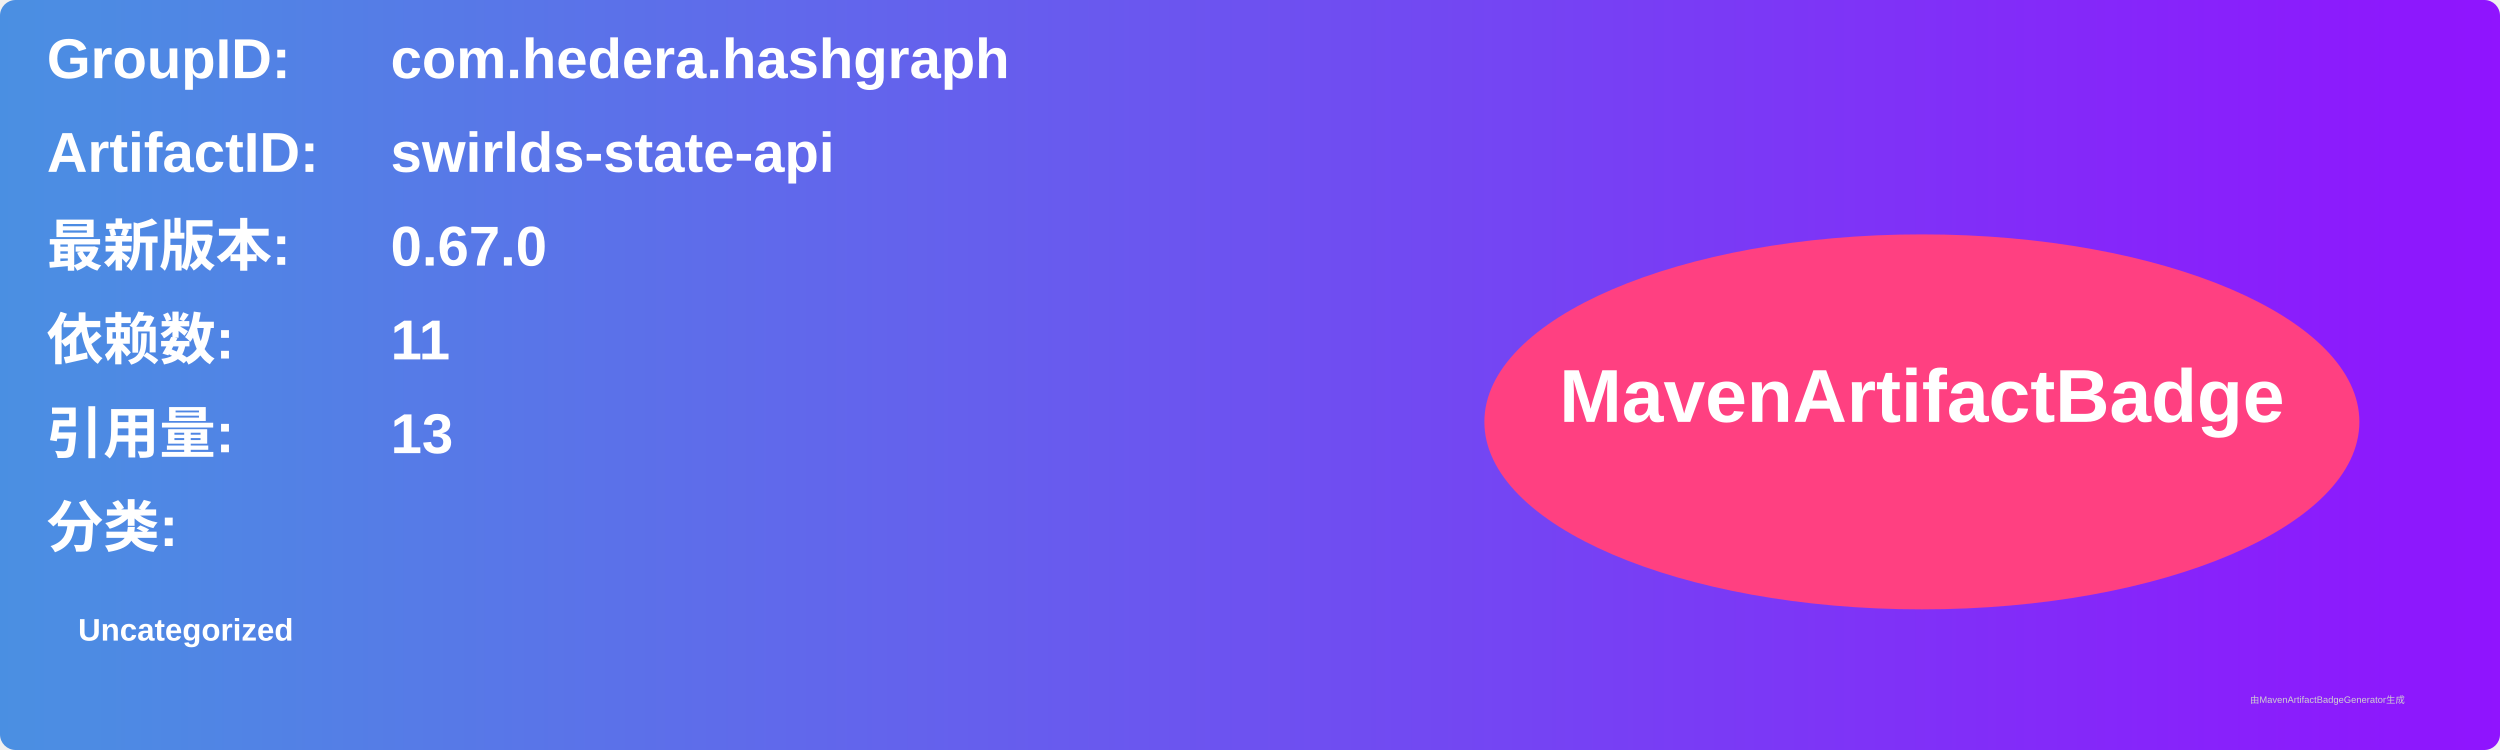
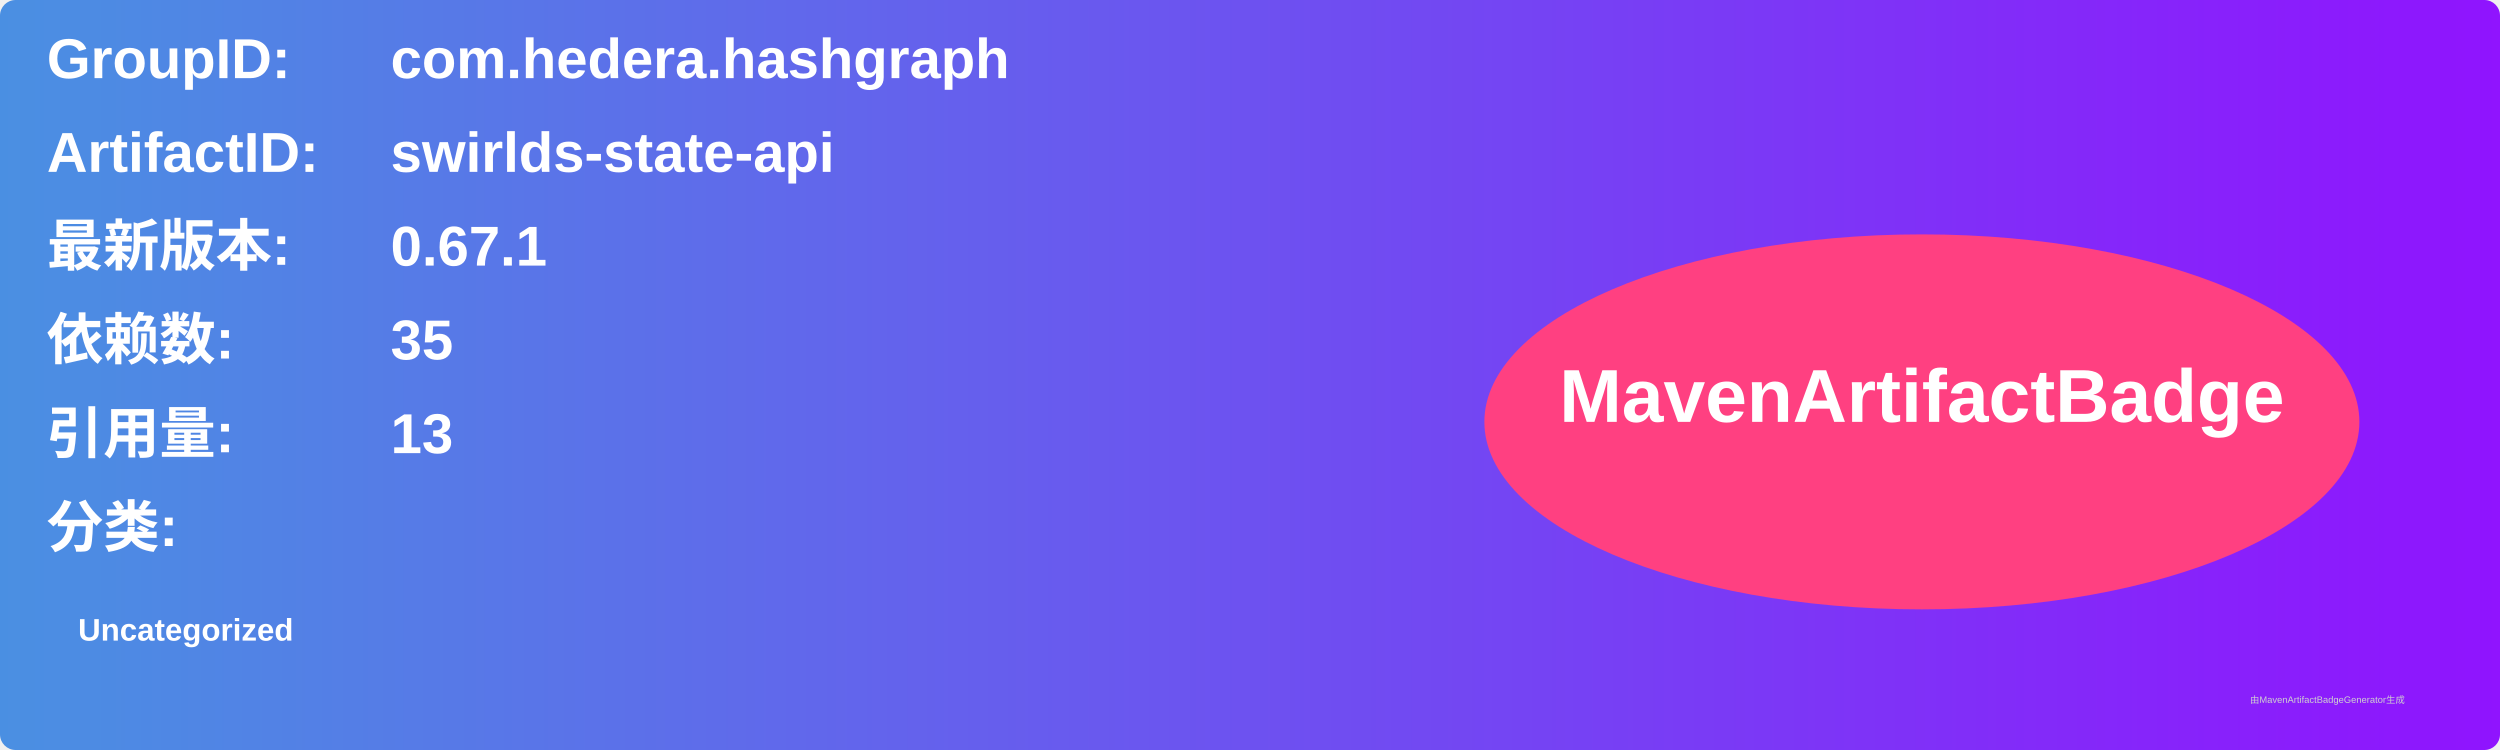
<svg xmlns="http://www.w3.org/2000/svg" width="800" height="240" viewBox="0 0 800 240">
  <linearGradient id="grad" x1="0%" y1="0%" x2="100%" y2="0%">
    <stop offset="0%" stop-color="#4a90e2" />
    <stop offset="100%" stop-color="#9013fe" />
  </linearGradient>
  <rect width="100%" height="100%" rx="5" ry="5" fill="url(#grad)" />
  <g transform="translate(15, 15)">
    <text x="0" y="10" font-family="Arial" font-size="18" fill="white" font-weight="bold" width="260">GroupID:</text>
    <text x="110" y="10" font-family="Arial" font-size="18" fill="white" font-weight="bold" width="460">com.hedera.hashgraph</text>
    <text x="0" y="40" font-family="Arial" font-size="18" fill="white" font-weight="bold" width="260">ArtifactID:</text>
    <text x="110" y="40" font-family="Arial" font-size="18" fill="white" font-weight="bold" width="460">swirlds-state-api</text>
    <text x="0" y="70" font-family="Arial" font-size="18" fill="white" font-weight="bold">最新版本:</text>
    <text x="110" y="70" font-family="Arial" font-size="18" fill="white" font-weight="bold">
-       <tspan font-weight="bold">0.67.0</tspan>
+       <tspan font-weight="bold">0.67.1</tspan>
    </text>
    <text x="0" y="100" font-family="Arial" font-size="18" fill="white" font-weight="bold">依赖数: </text>
    <text x="110" y="100" font-family="Arial" font-size="18" fill="white">
-       <tspan font-weight="bold">11</tspan>
+       <tspan font-weight="bold">35</tspan>
    </text>
    <text x="0" y="130" font-family="Arial" font-size="18" fill="white" font-weight="bold">引用量: </text>
    <text x="110" y="130" font-family="Arial" font-size="18" fill="white">
      <tspan font-weight="bold">13</tspan>
    </text>
    <text x="0" y="160" font-family="Arial" font-size="18" fill="white" font-weight="bold">分类:</text>
    <text x="10" y="190" font-family="Arial" font-size="10" fill="white">
      <tspan font-weight="bold">Uncategorized</tspan>
    </text>
    <ellipse cx="600" cy="120" rx="140" ry="60" fill="#ff4081" />
    <text x="600" y="120" text-anchor="middle" font-family="Arial" font-size="24" fill="white" font-weight="bold">MavenArtifactBadge</text>
  </g>
  <text x="720" y="225" font-family="Arial" font-size="3" fill="#d0d0d0">由MavenArtifactBadgeGenerator生成</text>
</svg>
